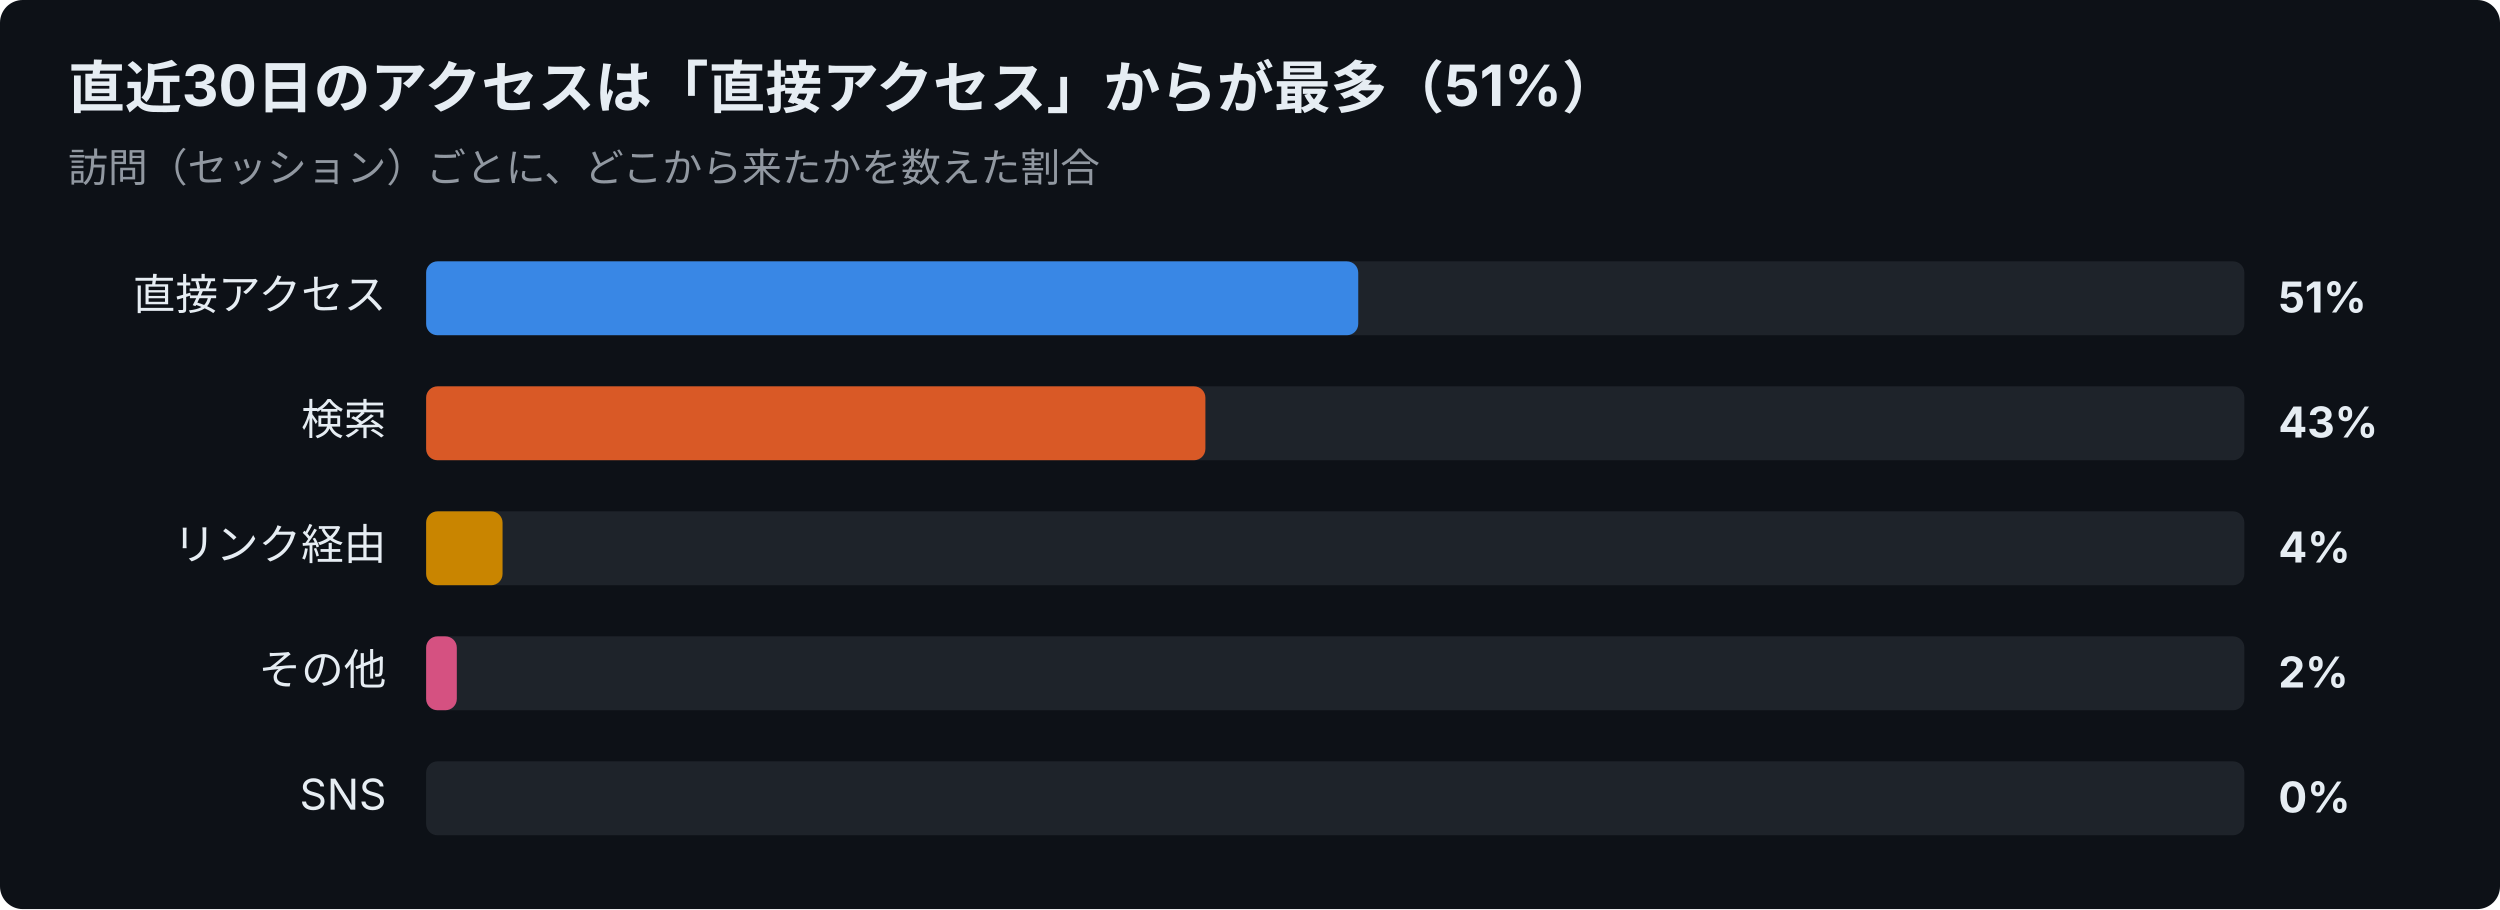
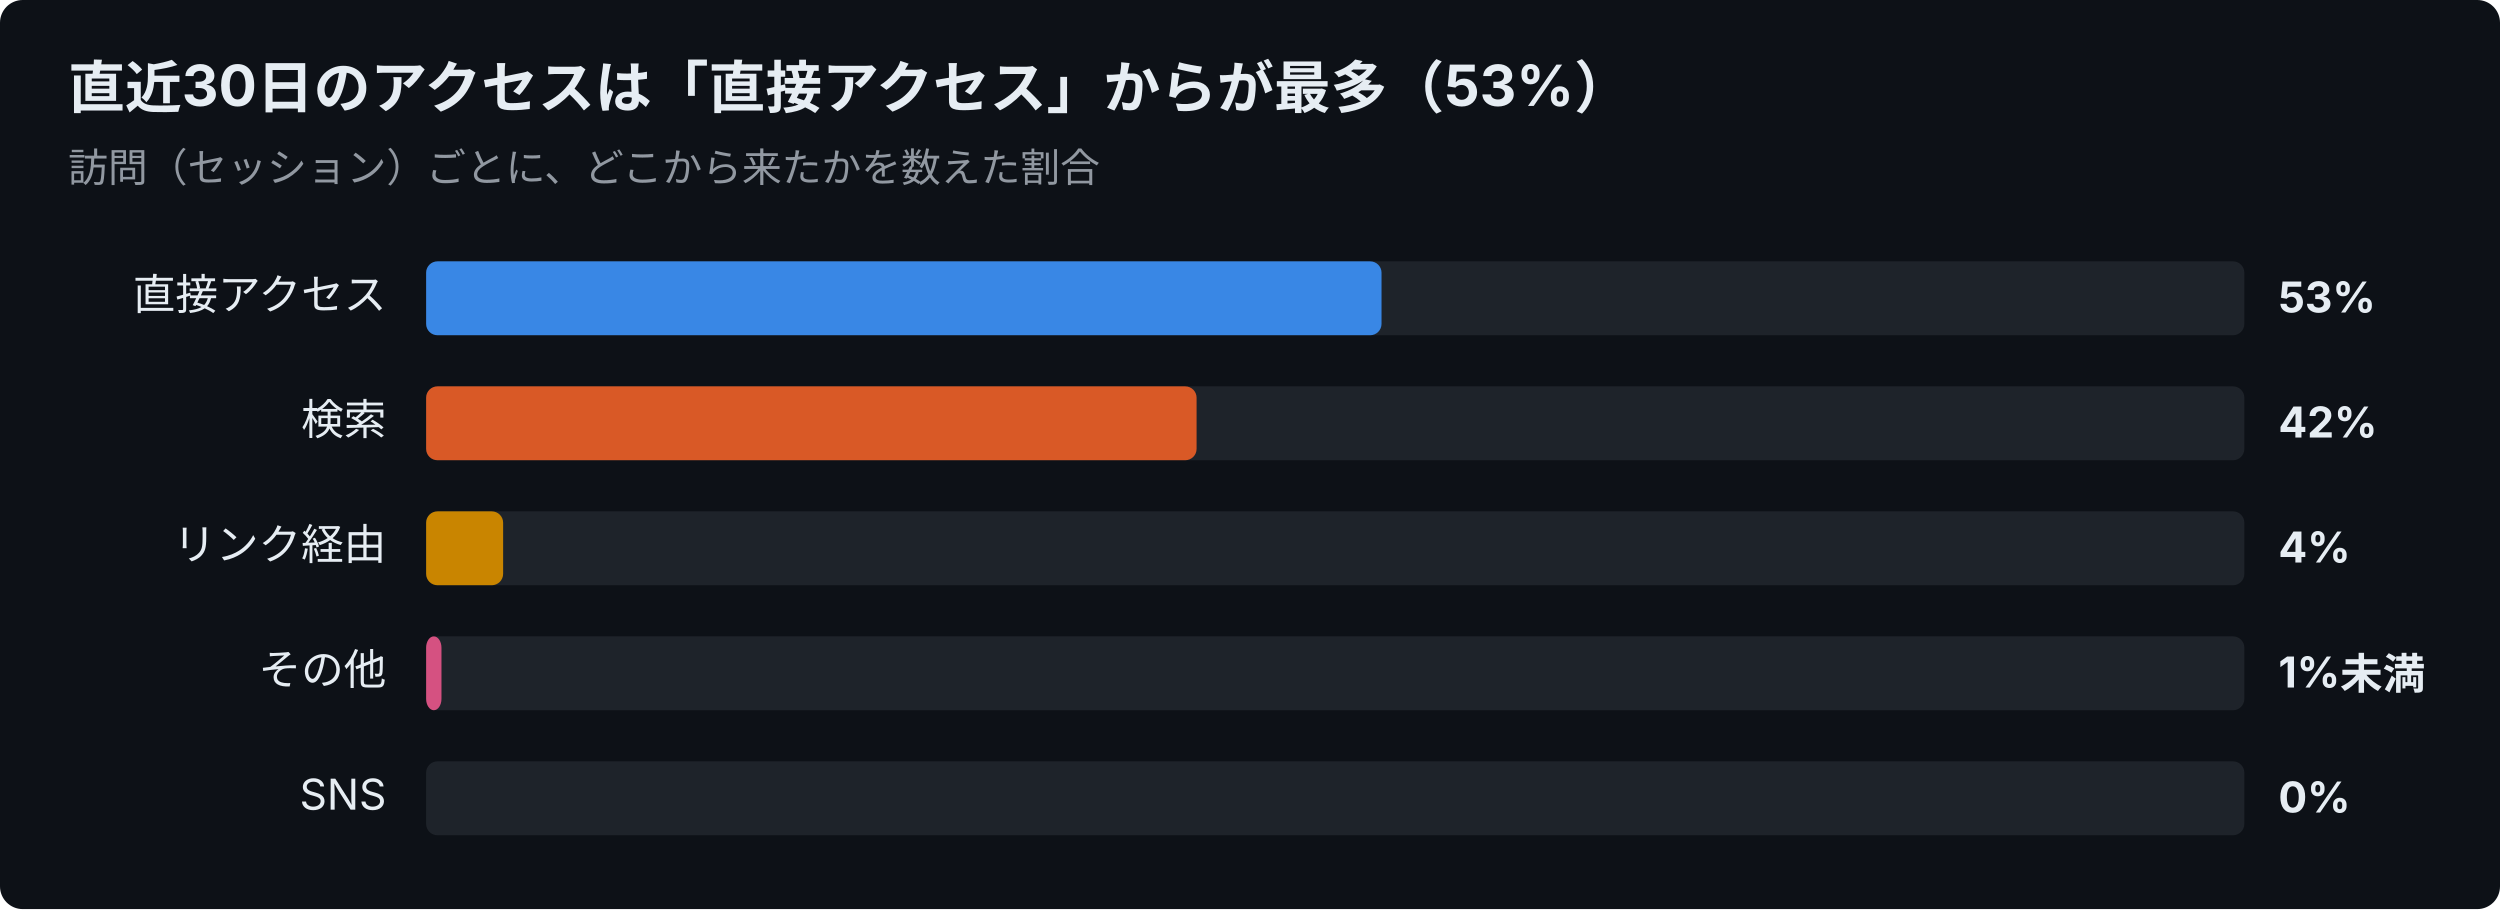
<svg xmlns="http://www.w3.org/2000/svg" width="880" height="320" viewBox="0 0 880 320" font-family="-apple-system,Segoe UI,Hiragino Sans,Noto Sans JP,Yu Gothic,sans-serif">
  <rect width="880" height="320" rx="8" fill="#0d1117" />
-   <text x="24" y="38" font-size="20" font-weight="700" fill="#e6edf3">直近30日のアクセスは「直接アクセス」からが最多（51%）</text>
+   <text x="24" y="38" font-size="20" font-weight="700" fill="#e6edf3">直近30日のアクセスは「直接アクセス」からが最多（53%）</text>
  <text x="24" y="64" font-size="14" fill="#9198a1">訪問（セッション）ごとに、どこから来たかを数えた割合</text>
  <text x="136" y="109" font-size="15" text-anchor="end" fill="#e6edf3">直接アクセス</text>
  <rect x="150" y="92" width="640" height="26" rx="4" fill="#30363d" opacity="0.5" />
-   <rect x="150" y="92" width="328.1" height="26" rx="4" fill="#3987e5" />
-   <text x="802" y="110" font-size="15" font-weight="700" fill="#e6edf3">51%</text>
+   <rect x="150" y="92" width="336.3" height="26" rx="4" fill="#3987e5" />
+   <text x="802" y="110" font-size="15" font-weight="700" fill="#e6edf3">53%</text>
  <text x="136" y="153" font-size="15" text-anchor="end" fill="#e6edf3">検索</text>
  <rect x="150" y="136" width="640" height="26" rx="4" fill="#30363d" opacity="0.5" />
-   <rect x="150" y="136" width="274.3" height="26" rx="4" fill="#d95926" />
-   <text x="802" y="154" font-size="15" font-weight="700" fill="#e6edf3">43%</text>
+   <rect x="150" y="136" width="271.2" height="26" rx="4" fill="#d95926" />
+   <text x="802" y="154" font-size="15" font-weight="700" fill="#e6edf3">42%</text>
  <text x="136" y="197" font-size="15" text-anchor="end" fill="#e6edf3">リンク経由</text>
  <rect x="150" y="180" width="640" height="26" rx="4" fill="#30363d" opacity="0.5" />
-   <rect x="150" y="180" width="26.9" height="26" rx="4" fill="#c98500" />
+   <rect x="150" y="180" width="27.1" height="26" rx="4" fill="#c98500" />
  <text x="802" y="198" font-size="15" font-weight="700" fill="#e6edf3">4%</text>
  <text x="136" y="241" font-size="15" text-anchor="end" fill="#e6edf3">その他</text>
  <rect x="150" y="224" width="640" height="26" rx="4" fill="#30363d" opacity="0.5" />
-   <rect x="150" y="224" width="10.8" height="26" rx="4" fill="#d55181" />
-   <text x="802" y="242" font-size="15" font-weight="700" fill="#e6edf3">2%</text>
+   <rect x="150" y="224" width="5.4" height="26" rx="4" fill="#d55181" />
+   <text x="802" y="242" font-size="15" font-weight="700" fill="#e6edf3">1%未満</text>
  <text x="136" y="285" font-size="15" text-anchor="end" fill="#e6edf3">SNS</text>
  <rect x="150" y="268" width="640" height="26" rx="4" fill="#30363d" opacity="0.5" />
  <text x="802" y="286" font-size="15" font-weight="700" fill="#e6edf3">0%</text>
</svg>
